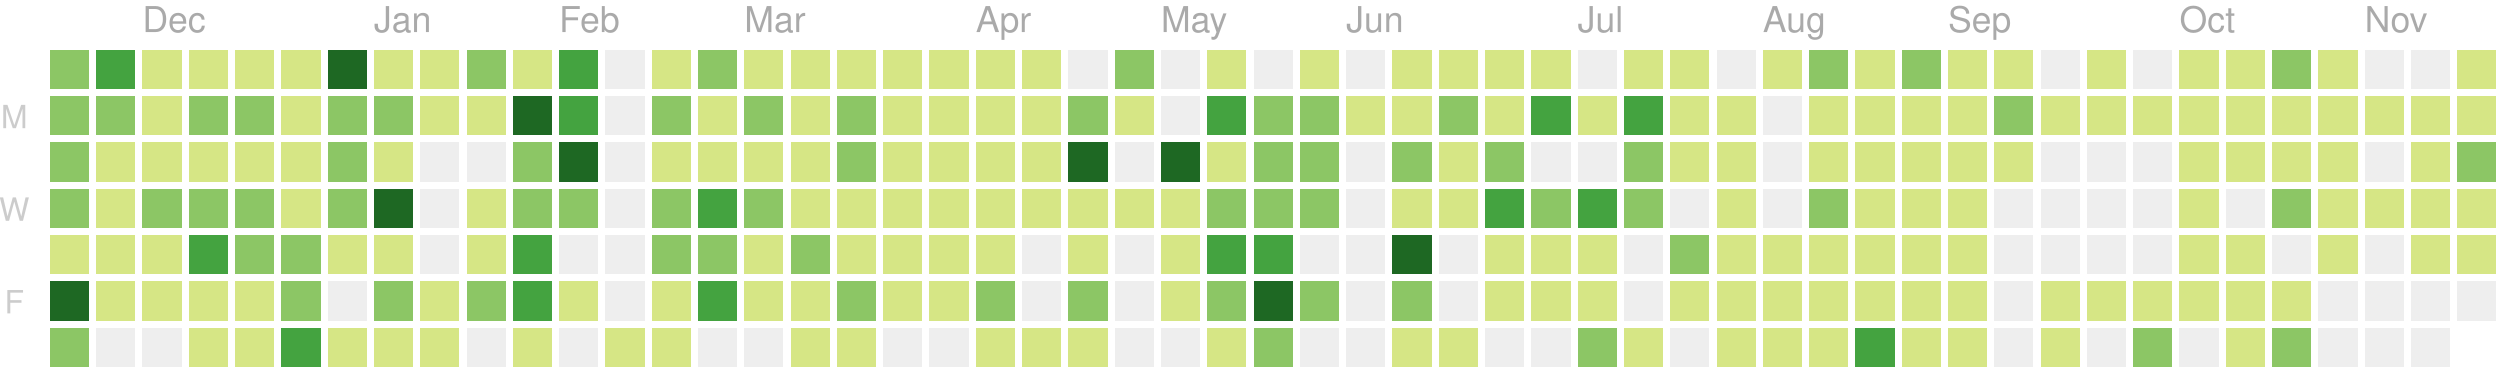
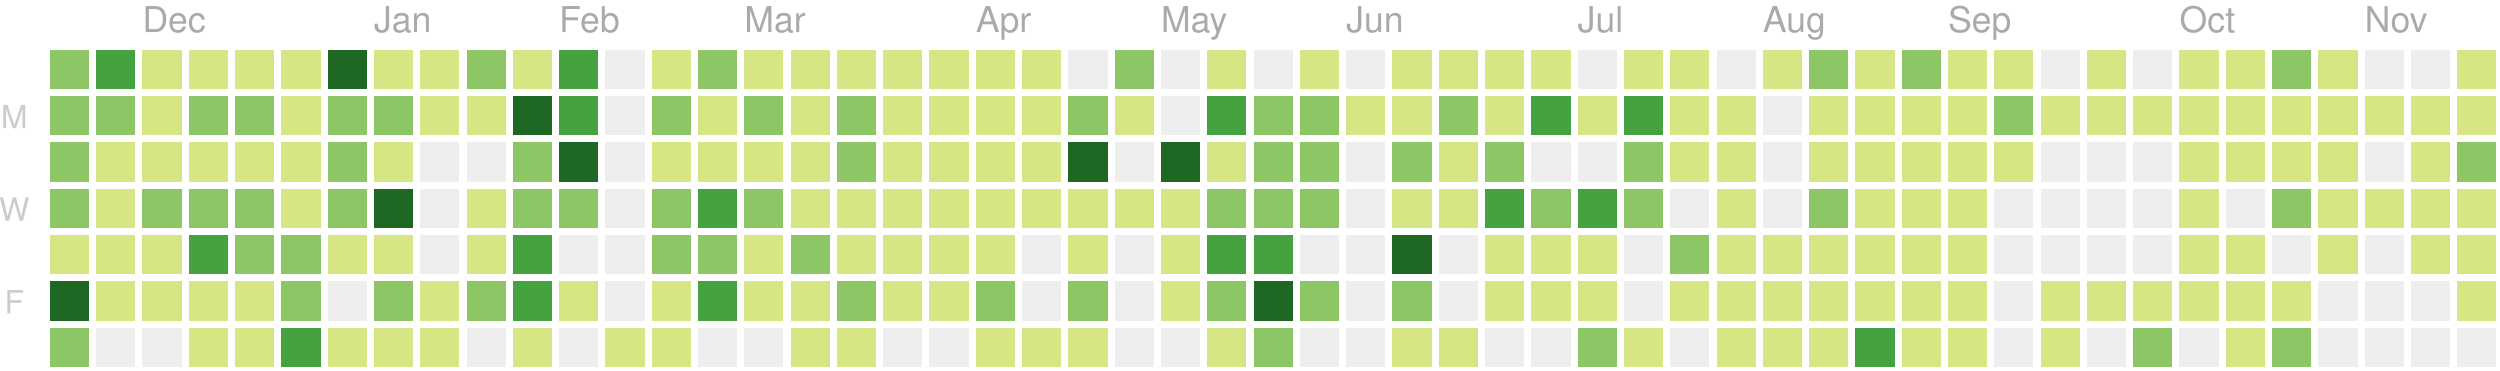
<svg xmlns="http://www.w3.org/2000/svg" version="1.1" width="702" height="104">
  <rect style="fill:#8cc665;shape-rendering:crispedges;" data-score="15" data-date="2018-11-18" x="14" y="14" width="11" height="11" />
  <rect style="fill:#44a340;shape-rendering:crispedges;" data-score="17" data-date="2018-11-25" x="27" y="14" width="11" height="11" />
  <rect style="fill:#d6e685;shape-rendering:crispedges;" data-score="4" data-date="2018-12-02" x="40" y="14" width="11" height="11" />
  <rect style="fill:#d6e685;shape-rendering:crispedges;" data-score="2" data-date="2018-12-09" x="53" y="14" width="11" height="11" />
  <rect style="fill:#d6e685;shape-rendering:crispedges;" data-score="3" data-date="2018-12-16" x="66" y="14" width="11" height="11" />
  <rect style="fill:#d6e685;shape-rendering:crispedges;" data-score="4" data-date="2018-12-23" x="79" y="14" width="11" height="11" />
  <rect style="fill:#1e6823;shape-rendering:crispedges;" data-score="77" data-date="2018-12-30" x="92" y="14" width="11" height="11" />
  <rect style="fill:#d6e685;shape-rendering:crispedges;" data-score="7" data-date="2019-01-06" x="105" y="14" width="11" height="11" />
  <rect style="fill:#d6e685;shape-rendering:crispedges;" data-score="1" data-date="2019-01-13" x="118" y="14" width="11" height="11" />
  <rect style="fill:#8cc665;shape-rendering:crispedges;" data-score="8" data-date="2019-01-20" x="131" y="14" width="11" height="11" />
  <rect style="fill:#d6e685;shape-rendering:crispedges;" data-score="7" data-date="2019-01-27" x="144" y="14" width="11" height="11" />
  <rect style="fill:#44a340;shape-rendering:crispedges;" data-score="20" data-date="2019-02-03" x="157" y="14" width="11" height="11" />
  <rect style="fill:#eeeeee;shape-rendering:crispedges;" data-score="0" data-date="2019-02-10" x="170" y="14" width="11" height="11" />
  <rect style="fill:#d6e685;shape-rendering:crispedges;" data-score="2" data-date="2019-02-17" x="183" y="14" width="11" height="11" />
  <rect style="fill:#8cc665;shape-rendering:crispedges;" data-score="13" data-date="2019-02-24" x="196" y="14" width="11" height="11" />
  <rect style="fill:#d6e685;shape-rendering:crispedges;" data-score="6" data-date="2019-03-03" x="209" y="14" width="11" height="11" />
  <rect style="fill:#d6e685;shape-rendering:crispedges;" data-score="6" data-date="2019-03-10" x="222" y="14" width="11" height="11" />
  <rect style="fill:#d6e685;shape-rendering:crispedges;" data-score="1" data-date="2019-03-17" x="235" y="14" width="11" height="11" />
  <rect style="fill:#d6e685;shape-rendering:crispedges;" data-score="4" data-date="2019-03-24" x="248" y="14" width="11" height="11" />
  <rect style="fill:#d6e685;shape-rendering:crispedges;" data-score="3" data-date="2019-03-31" x="261" y="14" width="11" height="11" />
  <rect style="fill:#d6e685;shape-rendering:crispedges;" data-score="2" data-date="2019-04-07" x="274" y="14" width="11" height="11" />
  <rect style="fill:#d6e685;shape-rendering:crispedges;" data-score="3" data-date="2019-04-14" x="287" y="14" width="11" height="11" />
  <rect style="fill:#eeeeee;shape-rendering:crispedges;" data-score="0" data-date="2019-04-21" x="300" y="14" width="11" height="11" />
  <rect style="fill:#8cc665;shape-rendering:crispedges;" data-score="9" data-date="2019-04-28" x="313" y="14" width="11" height="11" />
  <rect style="fill:#eeeeee;shape-rendering:crispedges;" data-score="0" data-date="2019-05-05" x="326" y="14" width="11" height="11" />
  <rect style="fill:#d6e685;shape-rendering:crispedges;" data-score="6" data-date="2019-05-12" x="339" y="14" width="11" height="11" />
  <rect style="fill:#eeeeee;shape-rendering:crispedges;" data-score="0" data-date="2019-05-19" x="352" y="14" width="11" height="11" />
  <rect style="fill:#d6e685;shape-rendering:crispedges;" data-score="4" data-date="2019-05-26" x="365" y="14" width="11" height="11" />
  <rect style="fill:#eeeeee;shape-rendering:crispedges;" data-score="0" data-date="2019-06-02" x="378" y="14" width="11" height="11" />
  <rect style="fill:#d6e685;shape-rendering:crispedges;" data-score="1" data-date="2019-06-09" x="391" y="14" width="11" height="11" />
  <rect style="fill:#d6e685;shape-rendering:crispedges;" data-score="3" data-date="2019-06-16" x="404" y="14" width="11" height="11" />
  <rect style="fill:#d6e685;shape-rendering:crispedges;" data-score="2" data-date="2019-06-23" x="417" y="14" width="11" height="11" />
  <rect style="fill:#d6e685;shape-rendering:crispedges;" data-score="2" data-date="2019-06-30" x="430" y="14" width="11" height="11" />
  <rect style="fill:#eeeeee;shape-rendering:crispedges;" data-score="0" data-date="2019-07-07" x="443" y="14" width="11" height="11" />
  <rect style="fill:#d6e685;shape-rendering:crispedges;" data-score="7" data-date="2019-07-14" x="456" y="14" width="11" height="11" />
  <rect style="fill:#d6e685;shape-rendering:crispedges;" data-score="1" data-date="2019-07-21" x="469" y="14" width="11" height="11" />
  <rect style="fill:#eeeeee;shape-rendering:crispedges;" data-score="0" data-date="2019-07-28" x="482" y="14" width="11" height="11" />
  <rect style="fill:#d6e685;shape-rendering:crispedges;" data-score="3" data-date="2019-08-04" x="495" y="14" width="11" height="11" />
  <rect style="fill:#8cc665;shape-rendering:crispedges;" data-score="9" data-date="2019-08-11" x="508" y="14" width="11" height="11" />
  <rect style="fill:#d6e685;shape-rendering:crispedges;" data-score="1" data-date="2019-08-18" x="521" y="14" width="11" height="11" />
  <rect style="fill:#8cc665;shape-rendering:crispedges;" data-score="11" data-date="2019-08-25" x="534" y="14" width="11" height="11" />
  <rect style="fill:#d6e685;shape-rendering:crispedges;" data-score="4" data-date="2019-09-01" x="547" y="14" width="11" height="11" />
  <rect style="fill:#d6e685;shape-rendering:crispedges;" data-score="5" data-date="2019-09-08" x="560" y="14" width="11" height="11" />
  <rect style="fill:#eeeeee;shape-rendering:crispedges;" data-score="0" data-date="2019-09-15" x="573" y="14" width="11" height="11" />
  <rect style="fill:#d6e685;shape-rendering:crispedges;" data-score="6" data-date="2019-09-22" x="586" y="14" width="11" height="11" />
  <rect style="fill:#eeeeee;shape-rendering:crispedges;" data-score="0" data-date="2019-09-29" x="599" y="14" width="11" height="11" />
  <rect style="fill:#d6e685;shape-rendering:crispedges;" data-score="3" data-date="2019-10-06" x="612" y="14" width="11" height="11" />
  <rect style="fill:#d6e685;shape-rendering:crispedges;" data-score="2" data-date="2019-10-13" x="625" y="14" width="11" height="11" />
  <rect style="fill:#8cc665;shape-rendering:crispedges;" data-score="11" data-date="2019-10-20" x="638" y="14" width="11" height="11" />
  <rect style="fill:#d6e685;shape-rendering:crispedges;" data-score="4" data-date="2019-10-27" x="651" y="14" width="11" height="11" />
  <rect style="fill:#eeeeee;shape-rendering:crispedges;" data-score="0" data-date="2019-11-03" x="664" y="14" width="11" height="11" />
  <rect style="fill:#eeeeee;shape-rendering:crispedges;" data-score="0" data-date="2019-11-10" x="677" y="14" width="11" height="11" />
  <rect style="fill:#d6e685;shape-rendering:crispedges;" data-score="1" data-date="2019-11-17" x="690" y="14" width="11" height="11" />
  <rect style="fill:#8cc665;shape-rendering:crispedges;" data-score="11" data-date="2018-11-19" x="14" y="27" width="11" height="11" />
  <rect style="fill:#8cc665;shape-rendering:crispedges;" data-score="10" data-date="2018-11-26" x="27" y="27" width="11" height="11" />
  <rect style="fill:#d6e685;shape-rendering:crispedges;" data-score="4" data-date="2018-12-03" x="40" y="27" width="11" height="11" />
  <rect style="fill:#8cc665;shape-rendering:crispedges;" data-score="8" data-date="2018-12-10" x="53" y="27" width="11" height="11" />
  <rect style="fill:#8cc665;shape-rendering:crispedges;" data-score="9" data-date="2018-12-17" x="66" y="27" width="11" height="11" />
  <rect style="fill:#d6e685;shape-rendering:crispedges;" data-score="4" data-date="2018-12-24" x="79" y="27" width="11" height="11" />
  <rect style="fill:#8cc665;shape-rendering:crispedges;" data-score="8" data-date="2018-12-31" x="92" y="27" width="11" height="11" />
  <rect style="fill:#8cc665;shape-rendering:crispedges;" data-score="12" data-date="2019-01-07" x="105" y="27" width="11" height="11" />
  <rect style="fill:#d6e685;shape-rendering:crispedges;" data-score="2" data-date="2019-01-14" x="118" y="27" width="11" height="11" />
  <rect style="fill:#d6e685;shape-rendering:crispedges;" data-score="6" data-date="2019-01-21" x="131" y="27" width="11" height="11" />
  <rect style="fill:#1e6823;shape-rendering:crispedges;" data-score="26" data-date="2019-01-28" x="144" y="27" width="11" height="11" />
  <rect style="fill:#44a340;shape-rendering:crispedges;" data-score="17" data-date="2019-02-04" x="157" y="27" width="11" height="11" />
  <rect style="fill:#eeeeee;shape-rendering:crispedges;" data-score="0" data-date="2019-02-11" x="170" y="27" width="11" height="11" />
  <rect style="fill:#8cc665;shape-rendering:crispedges;" data-score="14" data-date="2019-02-18" x="183" y="27" width="11" height="11" />
  <rect style="fill:#d6e685;shape-rendering:crispedges;" data-score="3" data-date="2019-02-25" x="196" y="27" width="11" height="11" />
  <rect style="fill:#8cc665;shape-rendering:crispedges;" data-score="11" data-date="2019-03-04" x="209" y="27" width="11" height="11" />
  <rect style="fill:#d6e685;shape-rendering:crispedges;" data-score="5" data-date="2019-03-11" x="222" y="27" width="11" height="11" />
  <rect style="fill:#8cc665;shape-rendering:crispedges;" data-score="11" data-date="2019-03-18" x="235" y="27" width="11" height="11" />
  <rect style="fill:#d6e685;shape-rendering:crispedges;" data-score="4" data-date="2019-03-25" x="248" y="27" width="11" height="11" />
  <rect style="fill:#d6e685;shape-rendering:crispedges;" data-score="2" data-date="2019-04-01" x="261" y="27" width="11" height="11" />
  <rect style="fill:#d6e685;shape-rendering:crispedges;" data-score="2" data-date="2019-04-08" x="274" y="27" width="11" height="11" />
  <rect style="fill:#d6e685;shape-rendering:crispedges;" data-score="2" data-date="2019-04-15" x="287" y="27" width="11" height="11" />
  <rect style="fill:#8cc665;shape-rendering:crispedges;" data-score="12" data-date="2019-04-22" x="300" y="27" width="11" height="11" />
  <rect style="fill:#d6e685;shape-rendering:crispedges;" data-score="7" data-date="2019-04-29" x="313" y="27" width="11" height="11" />
  <rect style="fill:#eeeeee;shape-rendering:crispedges;" data-score="0" data-date="2019-05-06" x="326" y="27" width="11" height="11" />
  <rect style="fill:#44a340;shape-rendering:crispedges;" data-score="17" data-date="2019-05-13" x="339" y="27" width="11" height="11" />
  <rect style="fill:#8cc665;shape-rendering:crispedges;" data-score="11" data-date="2019-05-20" x="352" y="27" width="11" height="11" />
  <rect style="fill:#8cc665;shape-rendering:crispedges;" data-score="11" data-date="2019-05-27" x="365" y="27" width="11" height="11" />
  <rect style="fill:#d6e685;shape-rendering:crispedges;" data-score="2" data-date="2019-06-03" x="378" y="27" width="11" height="11" />
  <rect style="fill:#d6e685;shape-rendering:crispedges;" data-score="5" data-date="2019-06-10" x="391" y="27" width="11" height="11" />
  <rect style="fill:#8cc665;shape-rendering:crispedges;" data-score="11" data-date="2019-06-17" x="404" y="27" width="11" height="11" />
  <rect style="fill:#d6e685;shape-rendering:crispedges;" data-score="5" data-date="2019-06-24" x="417" y="27" width="11" height="11" />
  <rect style="fill:#44a340;shape-rendering:crispedges;" data-score="17" data-date="2019-07-01" x="430" y="27" width="11" height="11" />
  <rect style="fill:#d6e685;shape-rendering:crispedges;" data-score="6" data-date="2019-07-08" x="443" y="27" width="11" height="11" />
  <rect style="fill:#44a340;shape-rendering:crispedges;" data-score="20" data-date="2019-07-15" x="456" y="27" width="11" height="11" />
  <rect style="fill:#d6e685;shape-rendering:crispedges;" data-score="6" data-date="2019-07-22" x="469" y="27" width="11" height="11" />
  <rect style="fill:#d6e685;shape-rendering:crispedges;" data-score="2" data-date="2019-07-29" x="482" y="27" width="11" height="11" />
  <rect style="fill:#eeeeee;shape-rendering:crispedges;" data-score="0" data-date="2019-08-05" x="495" y="27" width="11" height="11" />
  <rect style="fill:#d6e685;shape-rendering:crispedges;" data-score="6" data-date="2019-08-12" x="508" y="27" width="11" height="11" />
  <rect style="fill:#d6e685;shape-rendering:crispedges;" data-score="3" data-date="2019-08-19" x="521" y="27" width="11" height="11" />
  <rect style="fill:#d6e685;shape-rendering:crispedges;" data-score="4" data-date="2019-08-26" x="534" y="27" width="11" height="11" />
  <rect style="fill:#d6e685;shape-rendering:crispedges;" data-score="1" data-date="2019-09-02" x="547" y="27" width="11" height="11" />
  <rect style="fill:#8cc665;shape-rendering:crispedges;" data-score="9" data-date="2019-09-09" x="560" y="27" width="11" height="11" />
  <rect style="fill:#d6e685;shape-rendering:crispedges;" data-score="1" data-date="2019-09-16" x="573" y="27" width="11" height="11" />
  <rect style="fill:#d6e685;shape-rendering:crispedges;" data-score="2" data-date="2019-09-23" x="586" y="27" width="11" height="11" />
  <rect style="fill:#d6e685;shape-rendering:crispedges;" data-score="3" data-date="2019-09-30" x="599" y="27" width="11" height="11" />
  <rect style="fill:#d6e685;shape-rendering:crispedges;" data-score="2" data-date="2019-10-07" x="612" y="27" width="11" height="11" />
  <rect style="fill:#d6e685;shape-rendering:crispedges;" data-score="1" data-date="2019-10-14" x="625" y="27" width="11" height="11" />
  <rect style="fill:#d6e685;shape-rendering:crispedges;" data-score="4" data-date="2019-10-21" x="638" y="27" width="11" height="11" />
  <rect style="fill:#d6e685;shape-rendering:crispedges;" data-score="6" data-date="2019-10-28" x="651" y="27" width="11" height="11" />
  <rect style="fill:#d6e685;shape-rendering:crispedges;" data-score="2" data-date="2019-11-04" x="664" y="27" width="11" height="11" />
  <rect style="fill:#d6e685;shape-rendering:crispedges;" data-score="2" data-date="2019-11-11" x="677" y="27" width="11" height="11" />
  <rect style="fill:#d6e685;shape-rendering:crispedges;" data-score="2" data-date="2019-11-18" x="690" y="27" width="11" height="11" />
  <rect style="fill:#8cc665;shape-rendering:crispedges;" data-score="8" data-date="2018-11-20" x="14" y="40" width="11" height="11" />
  <rect style="fill:#d6e685;shape-rendering:crispedges;" data-score="6" data-date="2018-11-27" x="27" y="40" width="11" height="11" />
  <rect style="fill:#d6e685;shape-rendering:crispedges;" data-score="7" data-date="2018-12-04" x="40" y="40" width="11" height="11" />
  <rect style="fill:#d6e685;shape-rendering:crispedges;" data-score="5" data-date="2018-12-11" x="53" y="40" width="11" height="11" />
  <rect style="fill:#d6e685;shape-rendering:crispedges;" data-score="7" data-date="2018-12-18" x="66" y="40" width="11" height="11" />
  <rect style="fill:#d6e685;shape-rendering:crispedges;" data-score="2" data-date="2018-12-25" x="79" y="40" width="11" height="11" />
  <rect style="fill:#8cc665;shape-rendering:crispedges;" data-score="10" data-date="2019-01-01" x="92" y="40" width="11" height="11" />
  <rect style="fill:#d6e685;shape-rendering:crispedges;" data-score="4" data-date="2019-01-08" x="105" y="40" width="11" height="11" />
  <rect style="fill:#eeeeee;shape-rendering:crispedges;" data-score="0" data-date="2019-01-15" x="118" y="40" width="11" height="11" />
  <rect style="fill:#eeeeee;shape-rendering:crispedges;" data-score="0" data-date="2019-01-22" x="131" y="40" width="11" height="11" />
  <rect style="fill:#8cc665;shape-rendering:crispedges;" data-score="9" data-date="2019-01-29" x="144" y="40" width="11" height="11" />
  <rect style="fill:#1e6823;shape-rendering:crispedges;" data-score="29" data-date="2019-02-05" x="157" y="40" width="11" height="11" />
  <rect style="fill:#eeeeee;shape-rendering:crispedges;" data-score="0" data-date="2019-02-12" x="170" y="40" width="11" height="11" />
  <rect style="fill:#d6e685;shape-rendering:crispedges;" data-score="2" data-date="2019-02-19" x="183" y="40" width="11" height="11" />
  <rect style="fill:#d6e685;shape-rendering:crispedges;" data-score="4" data-date="2019-02-26" x="196" y="40" width="11" height="11" />
  <rect style="fill:#d6e685;shape-rendering:crispedges;" data-score="3" data-date="2019-03-05" x="209" y="40" width="11" height="11" />
  <rect style="fill:#d6e685;shape-rendering:crispedges;" data-score="2" data-date="2019-03-12" x="222" y="40" width="11" height="11" />
  <rect style="fill:#8cc665;shape-rendering:crispedges;" data-score="8" data-date="2019-03-19" x="235" y="40" width="11" height="11" />
  <rect style="fill:#d6e685;shape-rendering:crispedges;" data-score="3" data-date="2019-03-26" x="248" y="40" width="11" height="11" />
  <rect style="fill:#d6e685;shape-rendering:crispedges;" data-score="6" data-date="2019-04-02" x="261" y="40" width="11" height="11" />
  <rect style="fill:#d6e685;shape-rendering:crispedges;" data-score="4" data-date="2019-04-09" x="274" y="40" width="11" height="11" />
  <rect style="fill:#d6e685;shape-rendering:crispedges;" data-score="3" data-date="2019-04-16" x="287" y="40" width="11" height="11" />
  <rect style="fill:#1e6823;shape-rendering:crispedges;" data-score="35" data-date="2019-04-23" x="300" y="40" width="11" height="11" />
  <rect style="fill:#eeeeee;shape-rendering:crispedges;" data-score="0" data-date="2019-04-30" x="313" y="40" width="11" height="11" />
  <rect style="fill:#1e6823;shape-rendering:crispedges;" data-score="31" data-date="2019-05-07" x="326" y="40" width="11" height="11" />
  <rect style="fill:#d6e685;shape-rendering:crispedges;" data-score="7" data-date="2019-05-14" x="339" y="40" width="11" height="11" />
  <rect style="fill:#8cc665;shape-rendering:crispedges;" data-score="8" data-date="2019-05-21" x="352" y="40" width="11" height="11" />
  <rect style="fill:#8cc665;shape-rendering:crispedges;" data-score="8" data-date="2019-05-28" x="365" y="40" width="11" height="11" />
  <rect style="fill:#eeeeee;shape-rendering:crispedges;" data-score="0" data-date="2019-06-04" x="378" y="40" width="11" height="11" />
  <rect style="fill:#8cc665;shape-rendering:crispedges;" data-score="10" data-date="2019-06-11" x="391" y="40" width="11" height="11" />
  <rect style="fill:#d6e685;shape-rendering:crispedges;" data-score="4" data-date="2019-06-18" x="404" y="40" width="11" height="11" />
  <rect style="fill:#8cc665;shape-rendering:crispedges;" data-score="11" data-date="2019-06-25" x="417" y="40" width="11" height="11" />
  <rect style="fill:#eeeeee;shape-rendering:crispedges;" data-score="0" data-date="2019-07-02" x="430" y="40" width="11" height="11" />
  <rect style="fill:#eeeeee;shape-rendering:crispedges;" data-score="0" data-date="2019-07-09" x="443" y="40" width="11" height="11" />
  <rect style="fill:#8cc665;shape-rendering:crispedges;" data-score="10" data-date="2019-07-16" x="456" y="40" width="11" height="11" />
  <rect style="fill:#d6e685;shape-rendering:crispedges;" data-score="2" data-date="2019-07-23" x="469" y="40" width="11" height="11" />
  <rect style="fill:#d6e685;shape-rendering:crispedges;" data-score="5" data-date="2019-07-30" x="482" y="40" width="11" height="11" />
  <rect style="fill:#eeeeee;shape-rendering:crispedges;" data-score="0" data-date="2019-08-06" x="495" y="40" width="11" height="11" />
  <rect style="fill:#d6e685;shape-rendering:crispedges;" data-score="2" data-date="2019-08-13" x="508" y="40" width="11" height="11" />
  <rect style="fill:#d6e685;shape-rendering:crispedges;" data-score="2" data-date="2019-08-20" x="521" y="40" width="11" height="11" />
  <rect style="fill:#d6e685;shape-rendering:crispedges;" data-score="1" data-date="2019-08-27" x="534" y="40" width="11" height="11" />
  <rect style="fill:#d6e685;shape-rendering:crispedges;" data-score="3" data-date="2019-09-03" x="547" y="40" width="11" height="11" />
  <rect style="fill:#d6e685;shape-rendering:crispedges;" data-score="5" data-date="2019-09-10" x="560" y="40" width="11" height="11" />
  <rect style="fill:#eeeeee;shape-rendering:crispedges;" data-score="0" data-date="2019-09-17" x="573" y="40" width="11" height="11" />
  <rect style="fill:#eeeeee;shape-rendering:crispedges;" data-score="0" data-date="2019-09-24" x="586" y="40" width="11" height="11" />
  <rect style="fill:#eeeeee;shape-rendering:crispedges;" data-score="0" data-date="2019-10-01" x="599" y="40" width="11" height="11" />
  <rect style="fill:#d6e685;shape-rendering:crispedges;" data-score="3" data-date="2019-10-08" x="612" y="40" width="11" height="11" />
  <rect style="fill:#d6e685;shape-rendering:crispedges;" data-score="1" data-date="2019-10-15" x="625" y="40" width="11" height="11" />
  <rect style="fill:#d6e685;shape-rendering:crispedges;" data-score="4" data-date="2019-10-22" x="638" y="40" width="11" height="11" />
  <rect style="fill:#d6e685;shape-rendering:crispedges;" data-score="1" data-date="2019-10-29" x="651" y="40" width="11" height="11" />
  <rect style="fill:#eeeeee;shape-rendering:crispedges;" data-score="0" data-date="2019-11-05" x="664" y="40" width="11" height="11" />
  <rect style="fill:#d6e685;shape-rendering:crispedges;" data-score="3" data-date="2019-11-12" x="677" y="40" width="11" height="11" />
  <rect style="fill:#8cc665;shape-rendering:crispedges;" data-score="8" data-date="2019-11-19" x="690" y="40" width="11" height="11" />
  <rect style="fill:#8cc665;shape-rendering:crispedges;" data-score="13" data-date="2018-11-21" x="14" y="53" width="11" height="11" />
  <rect style="fill:#d6e685;shape-rendering:crispedges;" data-score="7" data-date="2018-11-28" x="27" y="53" width="11" height="11" />
  <rect style="fill:#8cc665;shape-rendering:crispedges;" data-score="10" data-date="2018-12-05" x="40" y="53" width="11" height="11" />
  <rect style="fill:#8cc665;shape-rendering:crispedges;" data-score="13" data-date="2018-12-12" x="53" y="53" width="11" height="11" />
  <rect style="fill:#8cc665;shape-rendering:crispedges;" data-score="9" data-date="2018-12-19" x="66" y="53" width="11" height="11" />
  <rect style="fill:#d6e685;shape-rendering:crispedges;" data-score="2" data-date="2018-12-26" x="79" y="53" width="11" height="11" />
  <rect style="fill:#8cc665;shape-rendering:crispedges;" data-score="11" data-date="2019-01-02" x="92" y="53" width="11" height="11" />
  <rect style="fill:#1e6823;shape-rendering:crispedges;" data-score="28" data-date="2019-01-09" x="105" y="53" width="11" height="11" />
  <rect style="fill:#eeeeee;shape-rendering:crispedges;" data-score="0" data-date="2019-01-16" x="118" y="53" width="11" height="11" />
  <rect style="fill:#d6e685;shape-rendering:crispedges;" data-score="6" data-date="2019-01-23" x="131" y="53" width="11" height="11" />
  <rect style="fill:#8cc665;shape-rendering:crispedges;" data-score="9" data-date="2019-01-30" x="144" y="53" width="11" height="11" />
  <rect style="fill:#8cc665;shape-rendering:crispedges;" data-score="13" data-date="2019-02-06" x="157" y="53" width="11" height="11" />
  <rect style="fill:#eeeeee;shape-rendering:crispedges;" data-score="0" data-date="2019-02-13" x="170" y="53" width="11" height="11" />
  <rect style="fill:#8cc665;shape-rendering:crispedges;" data-score="10" data-date="2019-02-20" x="183" y="53" width="11" height="11" />
  <rect style="fill:#44a340;shape-rendering:crispedges;" data-score="22" data-date="2019-02-27" x="196" y="53" width="11" height="11" />
  <rect style="fill:#8cc665;shape-rendering:crispedges;" data-score="14" data-date="2019-03-06" x="209" y="53" width="11" height="11" />
  <rect style="fill:#d6e685;shape-rendering:crispedges;" data-score="3" data-date="2019-03-13" x="222" y="53" width="11" height="11" />
  <rect style="fill:#d6e685;shape-rendering:crispedges;" data-score="4" data-date="2019-03-20" x="235" y="53" width="11" height="11" />
  <rect style="fill:#d6e685;shape-rendering:crispedges;" data-score="2" data-date="2019-03-27" x="248" y="53" width="11" height="11" />
  <rect style="fill:#d6e685;shape-rendering:crispedges;" data-score="3" data-date="2019-04-03" x="261" y="53" width="11" height="11" />
  <rect style="fill:#d6e685;shape-rendering:crispedges;" data-score="6" data-date="2019-04-10" x="274" y="53" width="11" height="11" />
  <rect style="fill:#d6e685;shape-rendering:crispedges;" data-score="5" data-date="2019-04-17" x="287" y="53" width="11" height="11" />
  <rect style="fill:#d6e685;shape-rendering:crispedges;" data-score="4" data-date="2019-04-24" x="300" y="53" width="11" height="11" />
  <rect style="fill:#d6e685;shape-rendering:crispedges;" data-score="2" data-date="2019-05-01" x="313" y="53" width="11" height="11" />
  <rect style="fill:#d6e685;shape-rendering:crispedges;" data-score="4" data-date="2019-05-08" x="326" y="53" width="11" height="11" />
  <rect style="fill:#8cc665;shape-rendering:crispedges;" data-score="15" data-date="2019-05-15" x="339" y="53" width="11" height="11" />
  <rect style="fill:#8cc665;shape-rendering:crispedges;" data-score="12" data-date="2019-05-22" x="352" y="53" width="11" height="11" />
  <rect style="fill:#8cc665;shape-rendering:crispedges;" data-score="9" data-date="2019-05-29" x="365" y="53" width="11" height="11" />
  <rect style="fill:#eeeeee;shape-rendering:crispedges;" data-score="0" data-date="2019-06-05" x="378" y="53" width="11" height="11" />
  <rect style="fill:#d6e685;shape-rendering:crispedges;" data-score="2" data-date="2019-06-12" x="391" y="53" width="11" height="11" />
  <rect style="fill:#d6e685;shape-rendering:crispedges;" data-score="1" data-date="2019-06-19" x="404" y="53" width="11" height="11" />
  <rect style="fill:#44a340;shape-rendering:crispedges;" data-score="17" data-date="2019-06-26" x="417" y="53" width="11" height="11" />
  <rect style="fill:#8cc665;shape-rendering:crispedges;" data-score="11" data-date="2019-07-03" x="430" y="53" width="11" height="11" />
  <rect style="fill:#44a340;shape-rendering:crispedges;" data-score="20" data-date="2019-07-10" x="443" y="53" width="11" height="11" />
  <rect style="fill:#8cc665;shape-rendering:crispedges;" data-score="14" data-date="2019-07-17" x="456" y="53" width="11" height="11" />
  <rect style="fill:#eeeeee;shape-rendering:crispedges;" data-score="0" data-date="2019-07-24" x="469" y="53" width="11" height="11" />
  <rect style="fill:#d6e685;shape-rendering:crispedges;" data-score="1" data-date="2019-07-31" x="482" y="53" width="11" height="11" />
  <rect style="fill:#eeeeee;shape-rendering:crispedges;" data-score="0" data-date="2019-08-07" x="495" y="53" width="11" height="11" />
  <rect style="fill:#8cc665;shape-rendering:crispedges;" data-score="10" data-date="2019-08-14" x="508" y="53" width="11" height="11" />
  <rect style="fill:#d6e685;shape-rendering:crispedges;" data-score="1" data-date="2019-08-21" x="521" y="53" width="11" height="11" />
  <rect style="fill:#d6e685;shape-rendering:crispedges;" data-score="7" data-date="2019-08-28" x="534" y="53" width="11" height="11" />
  <rect style="fill:#d6e685;shape-rendering:crispedges;" data-score="2" data-date="2019-09-04" x="547" y="53" width="11" height="11" />
  <rect style="fill:#eeeeee;shape-rendering:crispedges;" data-score="0" data-date="2019-09-11" x="560" y="53" width="11" height="11" />
  <rect style="fill:#eeeeee;shape-rendering:crispedges;" data-score="0" data-date="2019-09-18" x="573" y="53" width="11" height="11" />
  <rect style="fill:#eeeeee;shape-rendering:crispedges;" data-score="0" data-date="2019-09-25" x="586" y="53" width="11" height="11" />
  <rect style="fill:#eeeeee;shape-rendering:crispedges;" data-score="0" data-date="2019-10-02" x="599" y="53" width="11" height="11" />
  <rect style="fill:#d6e685;shape-rendering:crispedges;" data-score="2" data-date="2019-10-09" x="612" y="53" width="11" height="11" />
  <rect style="fill:#eeeeee;shape-rendering:crispedges;" data-score="0" data-date="2019-10-16" x="625" y="53" width="11" height="11" />
  <rect style="fill:#8cc665;shape-rendering:crispedges;" data-score="9" data-date="2019-10-23" x="638" y="53" width="11" height="11" />
  <rect style="fill:#d6e685;shape-rendering:crispedges;" data-score="2" data-date="2019-10-30" x="651" y="53" width="11" height="11" />
  <rect style="fill:#d6e685;shape-rendering:crispedges;" data-score="2" data-date="2019-11-06" x="664" y="53" width="11" height="11" />
  <rect style="fill:#d6e685;shape-rendering:crispedges;" data-score="1" data-date="2019-11-13" x="677" y="53" width="11" height="11" />
  <rect style="fill:#d6e685;shape-rendering:crispedges;" data-score="7" data-date="2019-11-20" x="690" y="53" width="11" height="11" />
  <rect style="fill:#d6e685;shape-rendering:crispedges;" data-score="1" data-date="2018-11-22" x="14" y="66" width="11" height="11" />
  <rect style="fill:#d6e685;shape-rendering:crispedges;" data-score="6" data-date="2018-11-29" x="27" y="66" width="11" height="11" />
  <rect style="fill:#d6e685;shape-rendering:crispedges;" data-score="2" data-date="2018-12-06" x="40" y="66" width="11" height="11" />
  <rect style="fill:#44a340;shape-rendering:crispedges;" data-score="17" data-date="2018-12-13" x="53" y="66" width="11" height="11" />
  <rect style="fill:#8cc665;shape-rendering:crispedges;" data-score="10" data-date="2018-12-20" x="66" y="66" width="11" height="11" />
  <rect style="fill:#8cc665;shape-rendering:crispedges;" data-score="15" data-date="2018-12-27" x="79" y="66" width="11" height="11" />
  <rect style="fill:#d6e685;shape-rendering:crispedges;" data-score="6" data-date="2019-01-03" x="92" y="66" width="11" height="11" />
  <rect style="fill:#d6e685;shape-rendering:crispedges;" data-score="6" data-date="2019-01-10" x="105" y="66" width="11" height="11" />
  <rect style="fill:#eeeeee;shape-rendering:crispedges;" data-score="0" data-date="2019-01-17" x="118" y="66" width="11" height="11" />
  <rect style="fill:#d6e685;shape-rendering:crispedges;" data-score="5" data-date="2019-01-24" x="131" y="66" width="11" height="11" />
  <rect style="fill:#44a340;shape-rendering:crispedges;" data-score="17" data-date="2019-01-31" x="144" y="66" width="11" height="11" />
  <rect style="fill:#eeeeee;shape-rendering:crispedges;" data-score="0" data-date="2019-02-07" x="157" y="66" width="11" height="11" />
  <rect style="fill:#eeeeee;shape-rendering:crispedges;" data-score="0" data-date="2019-02-14" x="170" y="66" width="11" height="11" />
  <rect style="fill:#8cc665;shape-rendering:crispedges;" data-score="12" data-date="2019-02-21" x="183" y="66" width="11" height="11" />
  <rect style="fill:#8cc665;shape-rendering:crispedges;" data-score="11" data-date="2019-02-28" x="196" y="66" width="11" height="11" />
  <rect style="fill:#d6e685;shape-rendering:crispedges;" data-score="6" data-date="2019-03-07" x="209" y="66" width="11" height="11" />
  <rect style="fill:#8cc665;shape-rendering:crispedges;" data-score="8" data-date="2019-03-14" x="222" y="66" width="11" height="11" />
  <rect style="fill:#d6e685;shape-rendering:crispedges;" data-score="1" data-date="2019-03-21" x="235" y="66" width="11" height="11" />
  <rect style="fill:#d6e685;shape-rendering:crispedges;" data-score="2" data-date="2019-03-28" x="248" y="66" width="11" height="11" />
  <rect style="fill:#d6e685;shape-rendering:crispedges;" data-score="2" data-date="2019-04-04" x="261" y="66" width="11" height="11" />
  <rect style="fill:#d6e685;shape-rendering:crispedges;" data-score="4" data-date="2019-04-11" x="274" y="66" width="11" height="11" />
  <rect style="fill:#eeeeee;shape-rendering:crispedges;" data-score="0" data-date="2019-04-18" x="287" y="66" width="11" height="11" />
  <rect style="fill:#d6e685;shape-rendering:crispedges;" data-score="1" data-date="2019-04-25" x="300" y="66" width="11" height="11" />
  <rect style="fill:#eeeeee;shape-rendering:crispedges;" data-score="0" data-date="2019-05-02" x="313" y="66" width="11" height="11" />
  <rect style="fill:#d6e685;shape-rendering:crispedges;" data-score="1" data-date="2019-05-09" x="326" y="66" width="11" height="11" />
  <rect style="fill:#44a340;shape-rendering:crispedges;" data-score="19" data-date="2019-05-16" x="339" y="66" width="11" height="11" />
  <rect style="fill:#44a340;shape-rendering:crispedges;" data-score="17" data-date="2019-05-23" x="352" y="66" width="11" height="11" />
  <rect style="fill:#eeeeee;shape-rendering:crispedges;" data-score="0" data-date="2019-05-30" x="365" y="66" width="11" height="11" />
  <rect style="fill:#eeeeee;shape-rendering:crispedges;" data-score="0" data-date="2019-06-06" x="378" y="66" width="11" height="11" />
  <rect style="fill:#1e6823;shape-rendering:crispedges;" data-score="44" data-date="2019-06-13" x="391" y="66" width="11" height="11" />
  <rect style="fill:#eeeeee;shape-rendering:crispedges;" data-score="0" data-date="2019-06-20" x="404" y="66" width="11" height="11" />
  <rect style="fill:#d6e685;shape-rendering:crispedges;" data-score="4" data-date="2019-06-27" x="417" y="66" width="11" height="11" />
  <rect style="fill:#d6e685;shape-rendering:crispedges;" data-score="4" data-date="2019-07-04" x="430" y="66" width="11" height="11" />
  <rect style="fill:#d6e685;shape-rendering:crispedges;" data-score="1" data-date="2019-07-11" x="443" y="66" width="11" height="11" />
  <rect style="fill:#eeeeee;shape-rendering:crispedges;" data-score="0" data-date="2019-07-18" x="456" y="66" width="11" height="11" />
  <rect style="fill:#8cc665;shape-rendering:crispedges;" data-score="8" data-date="2019-07-25" x="469" y="66" width="11" height="11" />
  <rect style="fill:#d6e685;shape-rendering:crispedges;" data-score="7" data-date="2019-08-01" x="482" y="66" width="11" height="11" />
  <rect style="fill:#d6e685;shape-rendering:crispedges;" data-score="2" data-date="2019-08-08" x="495" y="66" width="11" height="11" />
  <rect style="fill:#d6e685;shape-rendering:crispedges;" data-score="2" data-date="2019-08-15" x="508" y="66" width="11" height="11" />
  <rect style="fill:#d6e685;shape-rendering:crispedges;" data-score="2" data-date="2019-08-22" x="521" y="66" width="11" height="11" />
  <rect style="fill:#d6e685;shape-rendering:crispedges;" data-score="2" data-date="2019-08-29" x="534" y="66" width="11" height="11" />
  <rect style="fill:#d6e685;shape-rendering:crispedges;" data-score="2" data-date="2019-09-05" x="547" y="66" width="11" height="11" />
  <rect style="fill:#eeeeee;shape-rendering:crispedges;" data-score="0" data-date="2019-09-12" x="560" y="66" width="11" height="11" />
  <rect style="fill:#eeeeee;shape-rendering:crispedges;" data-score="0" data-date="2019-09-19" x="573" y="66" width="11" height="11" />
  <rect style="fill:#eeeeee;shape-rendering:crispedges;" data-score="0" data-date="2019-09-26" x="586" y="66" width="11" height="11" />
  <rect style="fill:#eeeeee;shape-rendering:crispedges;" data-score="0" data-date="2019-10-03" x="599" y="66" width="11" height="11" />
  <rect style="fill:#d6e685;shape-rendering:crispedges;" data-score="1" data-date="2019-10-10" x="612" y="66" width="11" height="11" />
  <rect style="fill:#d6e685;shape-rendering:crispedges;" data-score="1" data-date="2019-10-17" x="625" y="66" width="11" height="11" />
  <rect style="fill:#eeeeee;shape-rendering:crispedges;" data-score="0" data-date="2019-10-24" x="638" y="66" width="11" height="11" />
  <rect style="fill:#d6e685;shape-rendering:crispedges;" data-score="2" data-date="2019-10-31" x="651" y="66" width="11" height="11" />
  <rect style="fill:#eeeeee;shape-rendering:crispedges;" data-score="0" data-date="2019-11-07" x="664" y="66" width="11" height="11" />
  <rect style="fill:#d6e685;shape-rendering:crispedges;" data-score="3" data-date="2019-11-14" x="677" y="66" width="11" height="11" />
-   <rect style="fill:#d6e685;shape-rendering:crispedges;" data-score="3" data-date="2019-11-21" x="690" y="66" width="11" height="11" />
+   <rect style="fill:#d6e685;shape-rendering:crispedges;" data-score="4" data-date="2019-11-21" x="690" y="66" width="11" height="11" />
  <rect style="fill:#1e6823;shape-rendering:crispedges;" data-score="28" data-date="2018-11-23" x="14" y="79" width="11" height="11" />
  <rect style="fill:#d6e685;shape-rendering:crispedges;" data-score="7" data-date="2018-11-30" x="27" y="79" width="11" height="11" />
  <rect style="fill:#d6e685;shape-rendering:crispedges;" data-score="5" data-date="2018-12-07" x="40" y="79" width="11" height="11" />
  <rect style="fill:#d6e685;shape-rendering:crispedges;" data-score="5" data-date="2018-12-14" x="53" y="79" width="11" height="11" />
  <rect style="fill:#d6e685;shape-rendering:crispedges;" data-score="2" data-date="2018-12-21" x="66" y="79" width="11" height="11" />
  <rect style="fill:#8cc665;shape-rendering:crispedges;" data-score="11" data-date="2018-12-28" x="79" y="79" width="11" height="11" />
  <rect style="fill:#eeeeee;shape-rendering:crispedges;" data-score="0" data-date="2019-01-04" x="92" y="79" width="11" height="11" />
  <rect style="fill:#8cc665;shape-rendering:crispedges;" data-score="10" data-date="2019-01-11" x="105" y="79" width="11" height="11" />
  <rect style="fill:#d6e685;shape-rendering:crispedges;" data-score="4" data-date="2019-01-18" x="118" y="79" width="11" height="11" />
  <rect style="fill:#8cc665;shape-rendering:crispedges;" data-score="13" data-date="2019-01-25" x="131" y="79" width="11" height="11" />
  <rect style="fill:#44a340;shape-rendering:crispedges;" data-score="16" data-date="2019-02-01" x="144" y="79" width="11" height="11" />
  <rect style="fill:#d6e685;shape-rendering:crispedges;" data-score="1" data-date="2019-02-08" x="157" y="79" width="11" height="11" />
  <rect style="fill:#eeeeee;shape-rendering:crispedges;" data-score="0" data-date="2019-02-15" x="170" y="79" width="11" height="11" />
  <rect style="fill:#d6e685;shape-rendering:crispedges;" data-score="2" data-date="2019-02-22" x="183" y="79" width="11" height="11" />
  <rect style="fill:#44a340;shape-rendering:crispedges;" data-score="19" data-date="2019-03-01" x="196" y="79" width="11" height="11" />
  <rect style="fill:#d6e685;shape-rendering:crispedges;" data-score="1" data-date="2019-03-08" x="209" y="79" width="11" height="11" />
  <rect style="fill:#d6e685;shape-rendering:crispedges;" data-score="6" data-date="2019-03-15" x="222" y="79" width="11" height="11" />
  <rect style="fill:#8cc665;shape-rendering:crispedges;" data-score="10" data-date="2019-03-22" x="235" y="79" width="11" height="11" />
  <rect style="fill:#d6e685;shape-rendering:crispedges;" data-score="2" data-date="2019-03-29" x="248" y="79" width="11" height="11" />
  <rect style="fill:#d6e685;shape-rendering:crispedges;" data-score="2" data-date="2019-04-05" x="261" y="79" width="11" height="11" />
  <rect style="fill:#8cc665;shape-rendering:crispedges;" data-score="8" data-date="2019-04-12" x="274" y="79" width="11" height="11" />
  <rect style="fill:#eeeeee;shape-rendering:crispedges;" data-score="0" data-date="2019-04-19" x="287" y="79" width="11" height="11" />
  <rect style="fill:#8cc665;shape-rendering:crispedges;" data-score="15" data-date="2019-04-26" x="300" y="79" width="11" height="11" />
  <rect style="fill:#eeeeee;shape-rendering:crispedges;" data-score="0" data-date="2019-05-03" x="313" y="79" width="11" height="11" />
  <rect style="fill:#d6e685;shape-rendering:crispedges;" data-score="7" data-date="2019-05-10" x="326" y="79" width="11" height="11" />
  <rect style="fill:#8cc665;shape-rendering:crispedges;" data-score="10" data-date="2019-05-17" x="339" y="79" width="11" height="11" />
  <rect style="fill:#1e6823;shape-rendering:crispedges;" data-score="25" data-date="2019-05-24" x="352" y="79" width="11" height="11" />
  <rect style="fill:#8cc665;shape-rendering:crispedges;" data-score="9" data-date="2019-05-31" x="365" y="79" width="11" height="11" />
  <rect style="fill:#eeeeee;shape-rendering:crispedges;" data-score="0" data-date="2019-06-07" x="378" y="79" width="11" height="11" />
  <rect style="fill:#8cc665;shape-rendering:crispedges;" data-score="11" data-date="2019-06-14" x="391" y="79" width="11" height="11" />
  <rect style="fill:#eeeeee;shape-rendering:crispedges;" data-score="0" data-date="2019-06-21" x="404" y="79" width="11" height="11" />
  <rect style="fill:#d6e685;shape-rendering:crispedges;" data-score="5" data-date="2019-06-28" x="417" y="79" width="11" height="11" />
  <rect style="fill:#d6e685;shape-rendering:crispedges;" data-score="6" data-date="2019-07-05" x="430" y="79" width="11" height="11" />
  <rect style="fill:#d6e685;shape-rendering:crispedges;" data-score="2" data-date="2019-07-12" x="443" y="79" width="11" height="11" />
  <rect style="fill:#eeeeee;shape-rendering:crispedges;" data-score="0" data-date="2019-07-19" x="456" y="79" width="11" height="11" />
  <rect style="fill:#d6e685;shape-rendering:crispedges;" data-score="4" data-date="2019-07-26" x="469" y="79" width="11" height="11" />
  <rect style="fill:#d6e685;shape-rendering:crispedges;" data-score="4" data-date="2019-08-02" x="482" y="79" width="11" height="11" />
  <rect style="fill:#d6e685;shape-rendering:crispedges;" data-score="1" data-date="2019-08-09" x="495" y="79" width="11" height="11" />
  <rect style="fill:#d6e685;shape-rendering:crispedges;" data-score="2" data-date="2019-08-16" x="508" y="79" width="11" height="11" />
  <rect style="fill:#d6e685;shape-rendering:crispedges;" data-score="2" data-date="2019-08-23" x="521" y="79" width="11" height="11" />
  <rect style="fill:#d6e685;shape-rendering:crispedges;" data-score="2" data-date="2019-08-30" x="534" y="79" width="11" height="11" />
  <rect style="fill:#d6e685;shape-rendering:crispedges;" data-score="1" data-date="2019-09-06" x="547" y="79" width="11" height="11" />
  <rect style="fill:#eeeeee;shape-rendering:crispedges;" data-score="0" data-date="2019-09-13" x="560" y="79" width="11" height="11" />
  <rect style="fill:#d6e685;shape-rendering:crispedges;" data-score="2" data-date="2019-09-20" x="573" y="79" width="11" height="11" />
  <rect style="fill:#d6e685;shape-rendering:crispedges;" data-score="1" data-date="2019-09-27" x="586" y="79" width="11" height="11" />
  <rect style="fill:#d6e685;shape-rendering:crispedges;" data-score="1" data-date="2019-10-04" x="599" y="79" width="11" height="11" />
  <rect style="fill:#d6e685;shape-rendering:crispedges;" data-score="3" data-date="2019-10-11" x="612" y="79" width="11" height="11" />
  <rect style="fill:#d6e685;shape-rendering:crispedges;" data-score="1" data-date="2019-10-18" x="625" y="79" width="11" height="11" />
  <rect style="fill:#d6e685;shape-rendering:crispedges;" data-score="1" data-date="2019-10-25" x="638" y="79" width="11" height="11" />
  <rect style="fill:#eeeeee;shape-rendering:crispedges;" data-score="0" data-date="2019-11-01" x="651" y="79" width="11" height="11" />
  <rect style="fill:#eeeeee;shape-rendering:crispedges;" data-score="0" data-date="2019-11-08" x="664" y="79" width="11" height="11" />
  <rect style="fill:#eeeeee;shape-rendering:crispedges;" data-score="0" data-date="2019-11-15" x="677" y="79" width="11" height="11" />
-   <rect style="fill:#eeeeee;shape-rendering:crispedges;" data-score="0" data-date="2019-11-22" x="690" y="79" width="11" height="11" />
+   <rect style="fill:#d6e685;shape-rendering:crispedges;" data-score="4" data-date="2019-11-22" x="690" y="79" width="11" height="11" />
  <rect style="fill:#8cc665;shape-rendering:crispedges;" data-score="8" data-date="2018-11-24" x="14" y="92" width="11" height="11" />
  <rect style="fill:#eeeeee;shape-rendering:crispedges;" data-score="0" data-date="2018-12-01" x="27" y="92" width="11" height="11" />
  <rect style="fill:#eeeeee;shape-rendering:crispedges;" data-score="0" data-date="2018-12-08" x="40" y="92" width="11" height="11" />
  <rect style="fill:#d6e685;shape-rendering:crispedges;" data-score="3" data-date="2018-12-15" x="53" y="92" width="11" height="11" />
  <rect style="fill:#d6e685;shape-rendering:crispedges;" data-score="2" data-date="2018-12-22" x="66" y="92" width="11" height="11" />
  <rect style="fill:#44a340;shape-rendering:crispedges;" data-score="22" data-date="2018-12-29" x="79" y="92" width="11" height="11" />
  <rect style="fill:#d6e685;shape-rendering:crispedges;" data-score="2" data-date="2019-01-05" x="92" y="92" width="11" height="11" />
  <rect style="fill:#d6e685;shape-rendering:crispedges;" data-score="5" data-date="2019-01-12" x="105" y="92" width="11" height="11" />
  <rect style="fill:#d6e685;shape-rendering:crispedges;" data-score="5" data-date="2019-01-19" x="118" y="92" width="11" height="11" />
  <rect style="fill:#eeeeee;shape-rendering:crispedges;" data-score="0" data-date="2019-01-26" x="131" y="92" width="11" height="11" />
  <rect style="fill:#d6e685;shape-rendering:crispedges;" data-score="3" data-date="2019-02-02" x="144" y="92" width="11" height="11" />
  <rect style="fill:#eeeeee;shape-rendering:crispedges;" data-score="0" data-date="2019-02-09" x="157" y="92" width="11" height="11" />
  <rect style="fill:#d6e685;shape-rendering:crispedges;" data-score="2" data-date="2019-02-16" x="170" y="92" width="11" height="11" />
  <rect style="fill:#d6e685;shape-rendering:crispedges;" data-score="2" data-date="2019-02-23" x="183" y="92" width="11" height="11" />
  <rect style="fill:#eeeeee;shape-rendering:crispedges;" data-score="0" data-date="2019-03-02" x="196" y="92" width="11" height="11" />
  <rect style="fill:#eeeeee;shape-rendering:crispedges;" data-score="0" data-date="2019-03-09" x="209" y="92" width="11" height="11" />
  <rect style="fill:#d6e685;shape-rendering:crispedges;" data-score="4" data-date="2019-03-16" x="222" y="92" width="11" height="11" />
  <rect style="fill:#d6e685;shape-rendering:crispedges;" data-score="1" data-date="2019-03-23" x="235" y="92" width="11" height="11" />
  <rect style="fill:#eeeeee;shape-rendering:crispedges;" data-score="0" data-date="2019-03-30" x="248" y="92" width="11" height="11" />
  <rect style="fill:#eeeeee;shape-rendering:crispedges;" data-score="0" data-date="2019-04-06" x="261" y="92" width="11" height="11" />
  <rect style="fill:#d6e685;shape-rendering:crispedges;" data-score="1" data-date="2019-04-13" x="274" y="92" width="11" height="11" />
  <rect style="fill:#d6e685;shape-rendering:crispedges;" data-score="1" data-date="2019-04-20" x="287" y="92" width="11" height="11" />
  <rect style="fill:#d6e685;shape-rendering:crispedges;" data-score="2" data-date="2019-04-27" x="300" y="92" width="11" height="11" />
  <rect style="fill:#eeeeee;shape-rendering:crispedges;" data-score="0" data-date="2019-05-04" x="313" y="92" width="11" height="11" />
  <rect style="fill:#eeeeee;shape-rendering:crispedges;" data-score="0" data-date="2019-05-11" x="326" y="92" width="11" height="11" />
  <rect style="fill:#d6e685;shape-rendering:crispedges;" data-score="6" data-date="2019-05-18" x="339" y="92" width="11" height="11" />
  <rect style="fill:#8cc665;shape-rendering:crispedges;" data-score="12" data-date="2019-05-25" x="352" y="92" width="11" height="11" />
  <rect style="fill:#eeeeee;shape-rendering:crispedges;" data-score="0" data-date="2019-06-01" x="365" y="92" width="11" height="11" />
  <rect style="fill:#eeeeee;shape-rendering:crispedges;" data-score="0" data-date="2019-06-08" x="378" y="92" width="11" height="11" />
  <rect style="fill:#d6e685;shape-rendering:crispedges;" data-score="1" data-date="2019-06-15" x="391" y="92" width="11" height="11" />
  <rect style="fill:#d6e685;shape-rendering:crispedges;" data-score="1" data-date="2019-06-22" x="404" y="92" width="11" height="11" />
  <rect style="fill:#eeeeee;shape-rendering:crispedges;" data-score="0" data-date="2019-06-29" x="417" y="92" width="11" height="11" />
  <rect style="fill:#eeeeee;shape-rendering:crispedges;" data-score="0" data-date="2019-07-06" x="430" y="92" width="11" height="11" />
  <rect style="fill:#8cc665;shape-rendering:crispedges;" data-score="15" data-date="2019-07-13" x="443" y="92" width="11" height="11" />
  <rect style="fill:#d6e685;shape-rendering:crispedges;" data-score="1" data-date="2019-07-20" x="456" y="92" width="11" height="11" />
  <rect style="fill:#eeeeee;shape-rendering:crispedges;" data-score="0" data-date="2019-07-27" x="469" y="92" width="11" height="11" />
  <rect style="fill:#d6e685;shape-rendering:crispedges;" data-score="2" data-date="2019-08-03" x="482" y="92" width="11" height="11" />
  <rect style="fill:#d6e685;shape-rendering:crispedges;" data-score="1" data-date="2019-08-10" x="495" y="92" width="11" height="11" />
  <rect style="fill:#d6e685;shape-rendering:crispedges;" data-score="4" data-date="2019-08-17" x="508" y="92" width="11" height="11" />
  <rect style="fill:#44a340;shape-rendering:crispedges;" data-score="23" data-date="2019-08-24" x="521" y="92" width="11" height="11" />
  <rect style="fill:#d6e685;shape-rendering:crispedges;" data-score="6" data-date="2019-08-31" x="534" y="92" width="11" height="11" />
  <rect style="fill:#d6e685;shape-rendering:crispedges;" data-score="7" data-date="2019-09-07" x="547" y="92" width="11" height="11" />
  <rect style="fill:#eeeeee;shape-rendering:crispedges;" data-score="0" data-date="2019-09-14" x="560" y="92" width="11" height="11" />
  <rect style="fill:#d6e685;shape-rendering:crispedges;" data-score="5" data-date="2019-09-21" x="573" y="92" width="11" height="11" />
  <rect style="fill:#eeeeee;shape-rendering:crispedges;" data-score="0" data-date="2019-09-28" x="586" y="92" width="11" height="11" />
  <rect style="fill:#8cc665;shape-rendering:crispedges;" data-score="10" data-date="2019-10-05" x="599" y="92" width="11" height="11" />
  <rect style="fill:#eeeeee;shape-rendering:crispedges;" data-score="0" data-date="2019-10-12" x="612" y="92" width="11" height="11" />
  <rect style="fill:#d6e685;shape-rendering:crispedges;" data-score="3" data-date="2019-10-19" x="625" y="92" width="11" height="11" />
  <rect style="fill:#8cc665;shape-rendering:crispedges;" data-score="12" data-date="2019-10-26" x="638" y="92" width="11" height="11" />
  <rect style="fill:#eeeeee;shape-rendering:crispedges;" data-score="0" data-date="2019-11-02" x="651" y="92" width="11" height="11" />
  <rect style="fill:#eeeeee;shape-rendering:crispedges;" data-score="0" data-date="2019-11-09" x="664" y="92" width="11" height="11" />
  <rect style="fill:#eeeeee;shape-rendering:crispedges;" data-score="0" data-date="2019-11-16" x="677" y="92" width="11" height="11" />
+   <rect style="fill:#eeeeee;shape-rendering:crispedges;" data-score="0" data-date="2019-11-23" x="690" y="92" width="11" height="11" />
  <text style="fill:#ccc;text-anchor:middle;text-align:center;font:9px Helvetica, arial, freesans, clean, sans-serif;white-space:nowrap;display:none;" x="4" y="23">S</text>
  <text style="fill:#ccc;text-anchor:middle;text-align:center;font:9px Helvetica, arial, freesans, clean, sans-serif;white-space:nowrap;display:display;" x="4" y="36">M</text>
  <text style="fill:#ccc;text-anchor:middle;text-align:center;font:9px Helvetica, arial, freesans, clean, sans-serif;white-space:nowrap;display:none;" x="4" y="49">T</text>
  <text style="fill:#ccc;text-anchor:middle;text-align:center;font:9px Helvetica, arial, freesans, clean, sans-serif;white-space:nowrap;display:display;" x="4" y="62">W</text>
  <text style="fill:#ccc;text-anchor:middle;text-align:center;font:9px Helvetica, arial, freesans, clean, sans-serif;white-space:nowrap;display:none;" x="4" y="75">T</text>
  <text style="fill:#ccc;text-anchor:middle;text-align:center;font:9px Helvetica, arial, freesans, clean, sans-serif;white-space:nowrap;display:display;" x="4" y="88">F</text>
  <text style="fill:#ccc;text-anchor:middle;text-align:center;font:9px Helvetica, arial, freesans, clean, sans-serif;white-space:nowrap;display:none;" x="4" y="101">S</text>
  <text style="fill:#aaa;text-align:center;font:10px Helvetica, arial, freesans, clean, sans-serif;white-space:nowrap;display:block;" x="40" y="9">Dec</text>
  <text style="fill:#aaa;text-align:center;font:10px Helvetica, arial, freesans, clean, sans-serif;white-space:nowrap;display:block;" x="105" y="9">Jan</text>
  <text style="fill:#aaa;text-align:center;font:10px Helvetica, arial, freesans, clean, sans-serif;white-space:nowrap;display:block;" x="157" y="9">Feb</text>
  <text style="fill:#aaa;text-align:center;font:10px Helvetica, arial, freesans, clean, sans-serif;white-space:nowrap;display:block;" x="209" y="9">Mar</text>
  <text style="fill:#aaa;text-align:center;font:10px Helvetica, arial, freesans, clean, sans-serif;white-space:nowrap;display:block;" x="274" y="9">Apr</text>
  <text style="fill:#aaa;text-align:center;font:10px Helvetica, arial, freesans, clean, sans-serif;white-space:nowrap;display:block;" x="326" y="9">May</text>
  <text style="fill:#aaa;text-align:center;font:10px Helvetica, arial, freesans, clean, sans-serif;white-space:nowrap;display:block;" x="378" y="9">Jun</text>
  <text style="fill:#aaa;text-align:center;font:10px Helvetica, arial, freesans, clean, sans-serif;white-space:nowrap;display:block;" x="443" y="9">Jul</text>
  <text style="fill:#aaa;text-align:center;font:10px Helvetica, arial, freesans, clean, sans-serif;white-space:nowrap;display:block;" x="495" y="9">Aug</text>
  <text style="fill:#aaa;text-align:center;font:10px Helvetica, arial, freesans, clean, sans-serif;white-space:nowrap;display:block;" x="547" y="9">Sep</text>
  <text style="fill:#aaa;text-align:center;font:10px Helvetica, arial, freesans, clean, sans-serif;white-space:nowrap;display:block;" x="612" y="9">Oct</text>
  <text style="fill:#aaa;text-align:center;font:10px Helvetica, arial, freesans, clean, sans-serif;white-space:nowrap;display:block;" x="664" y="9">Nov</text>
</svg>
